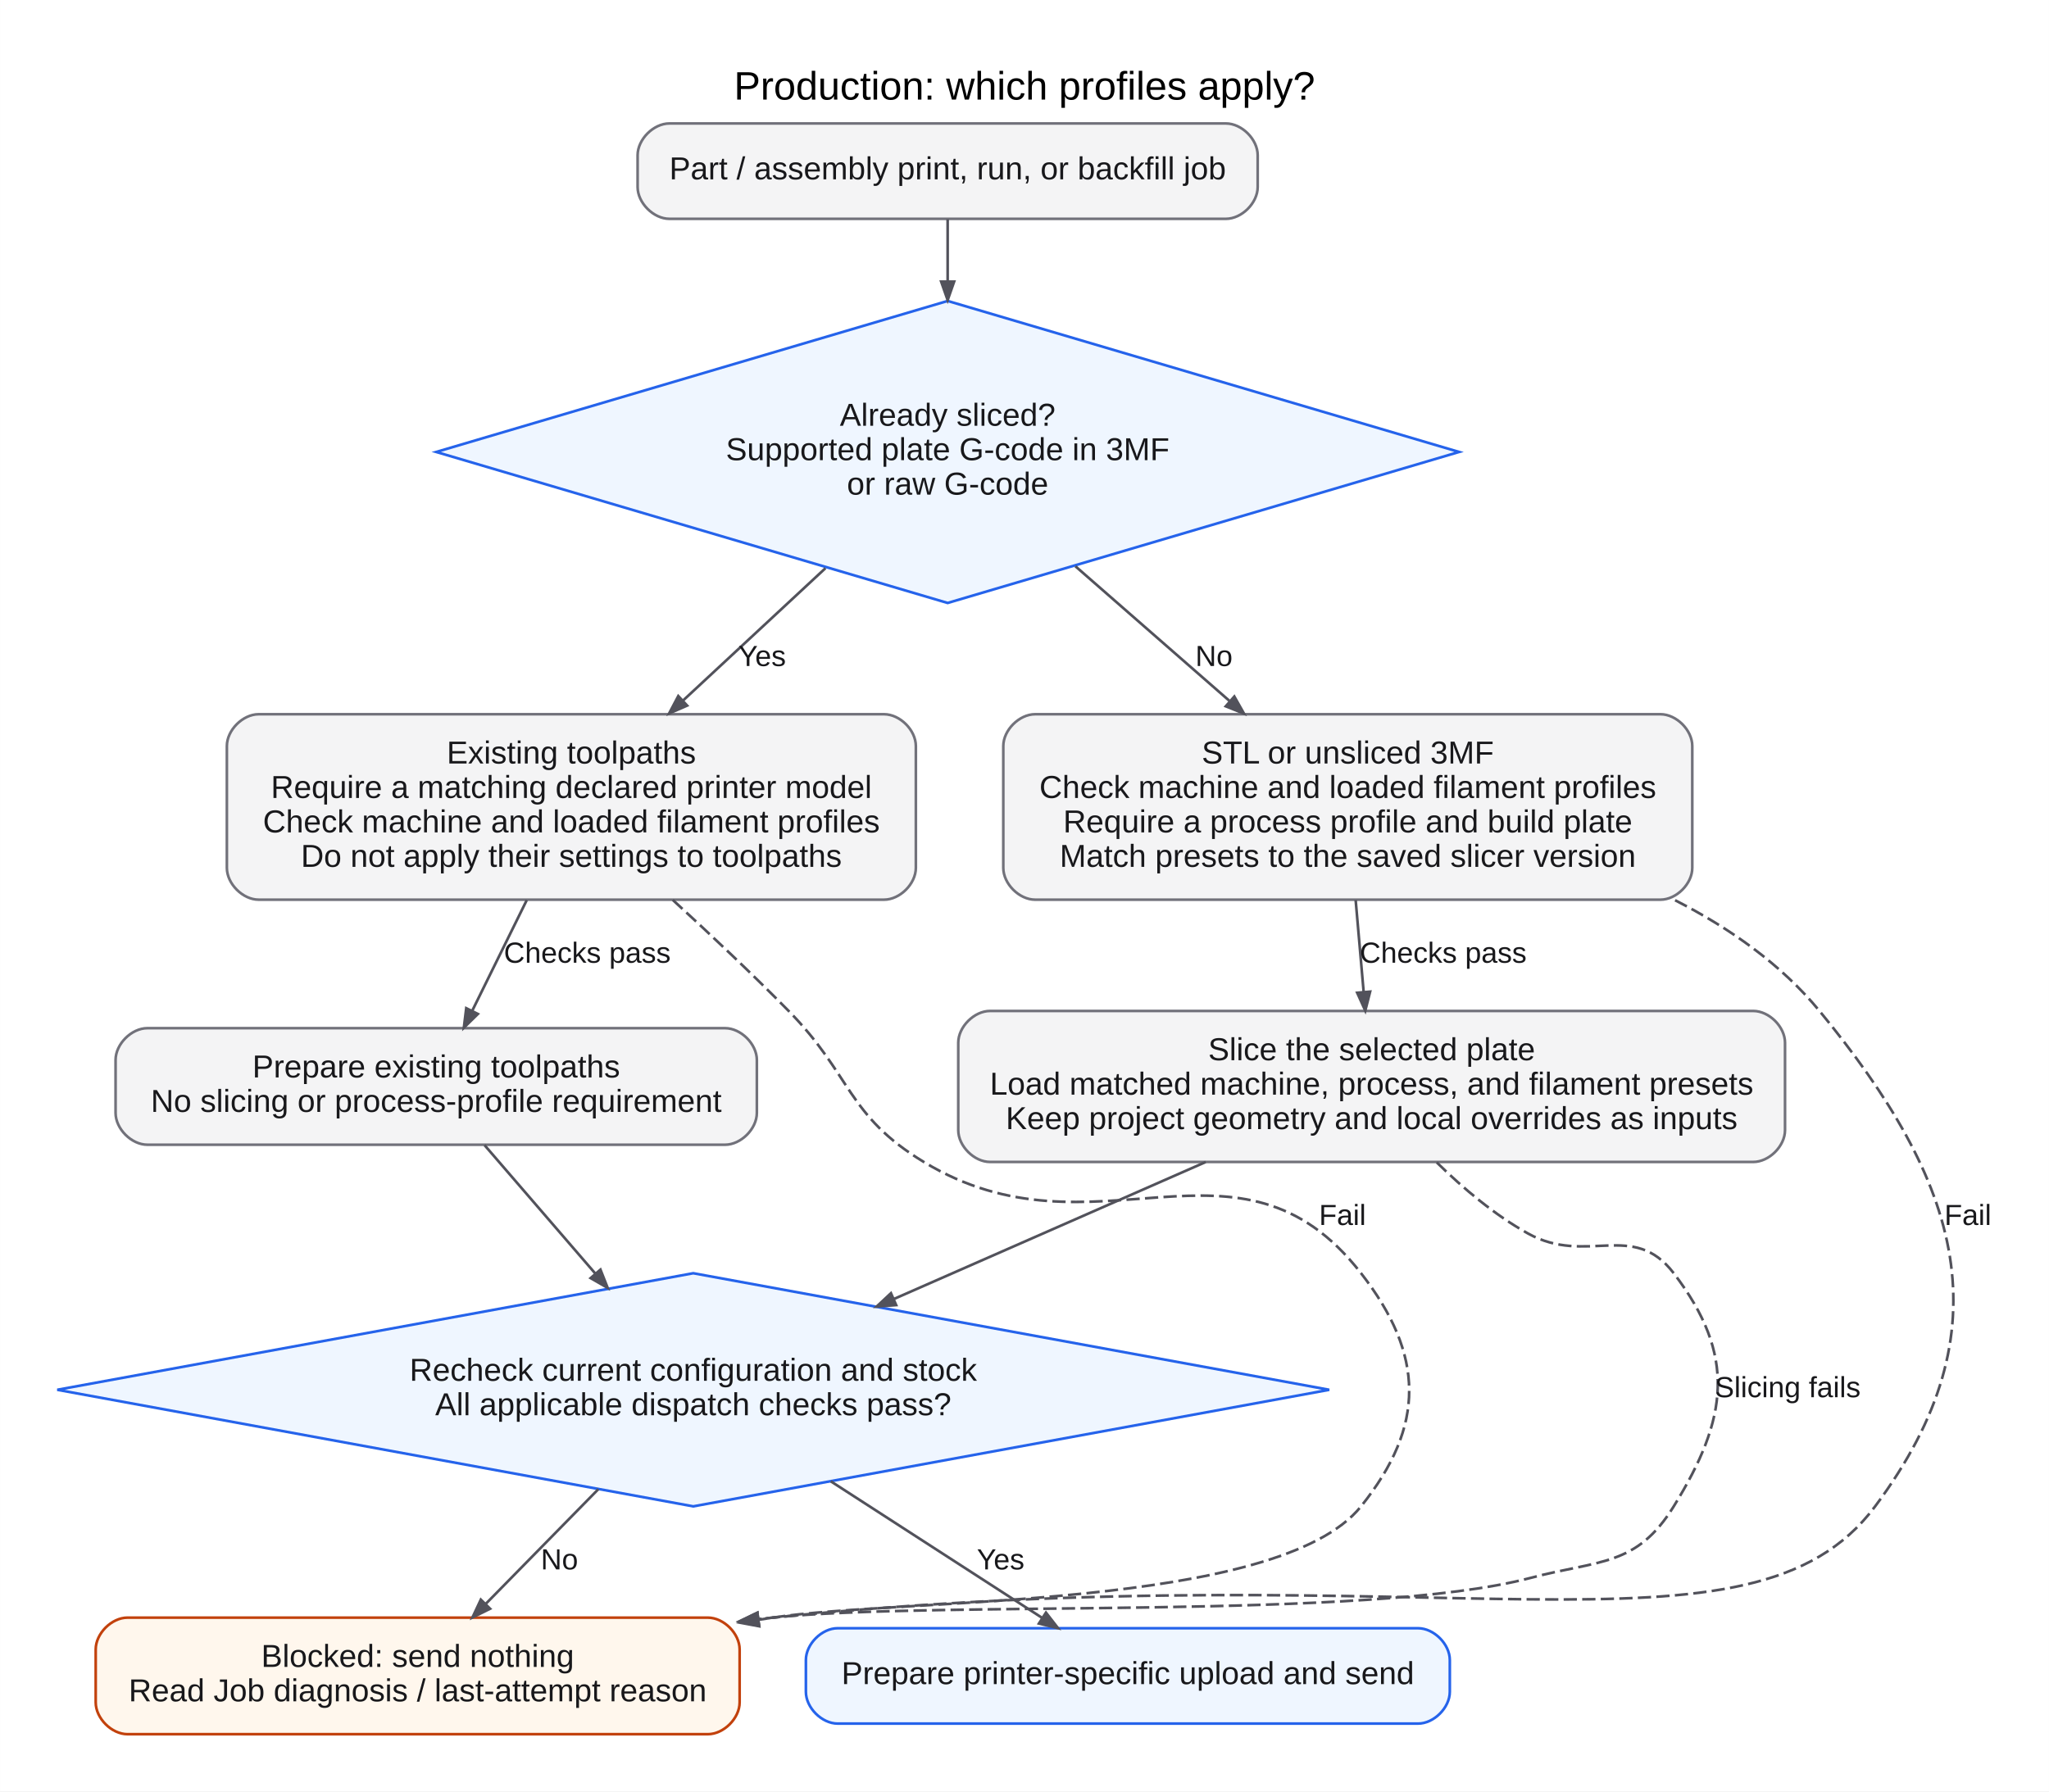
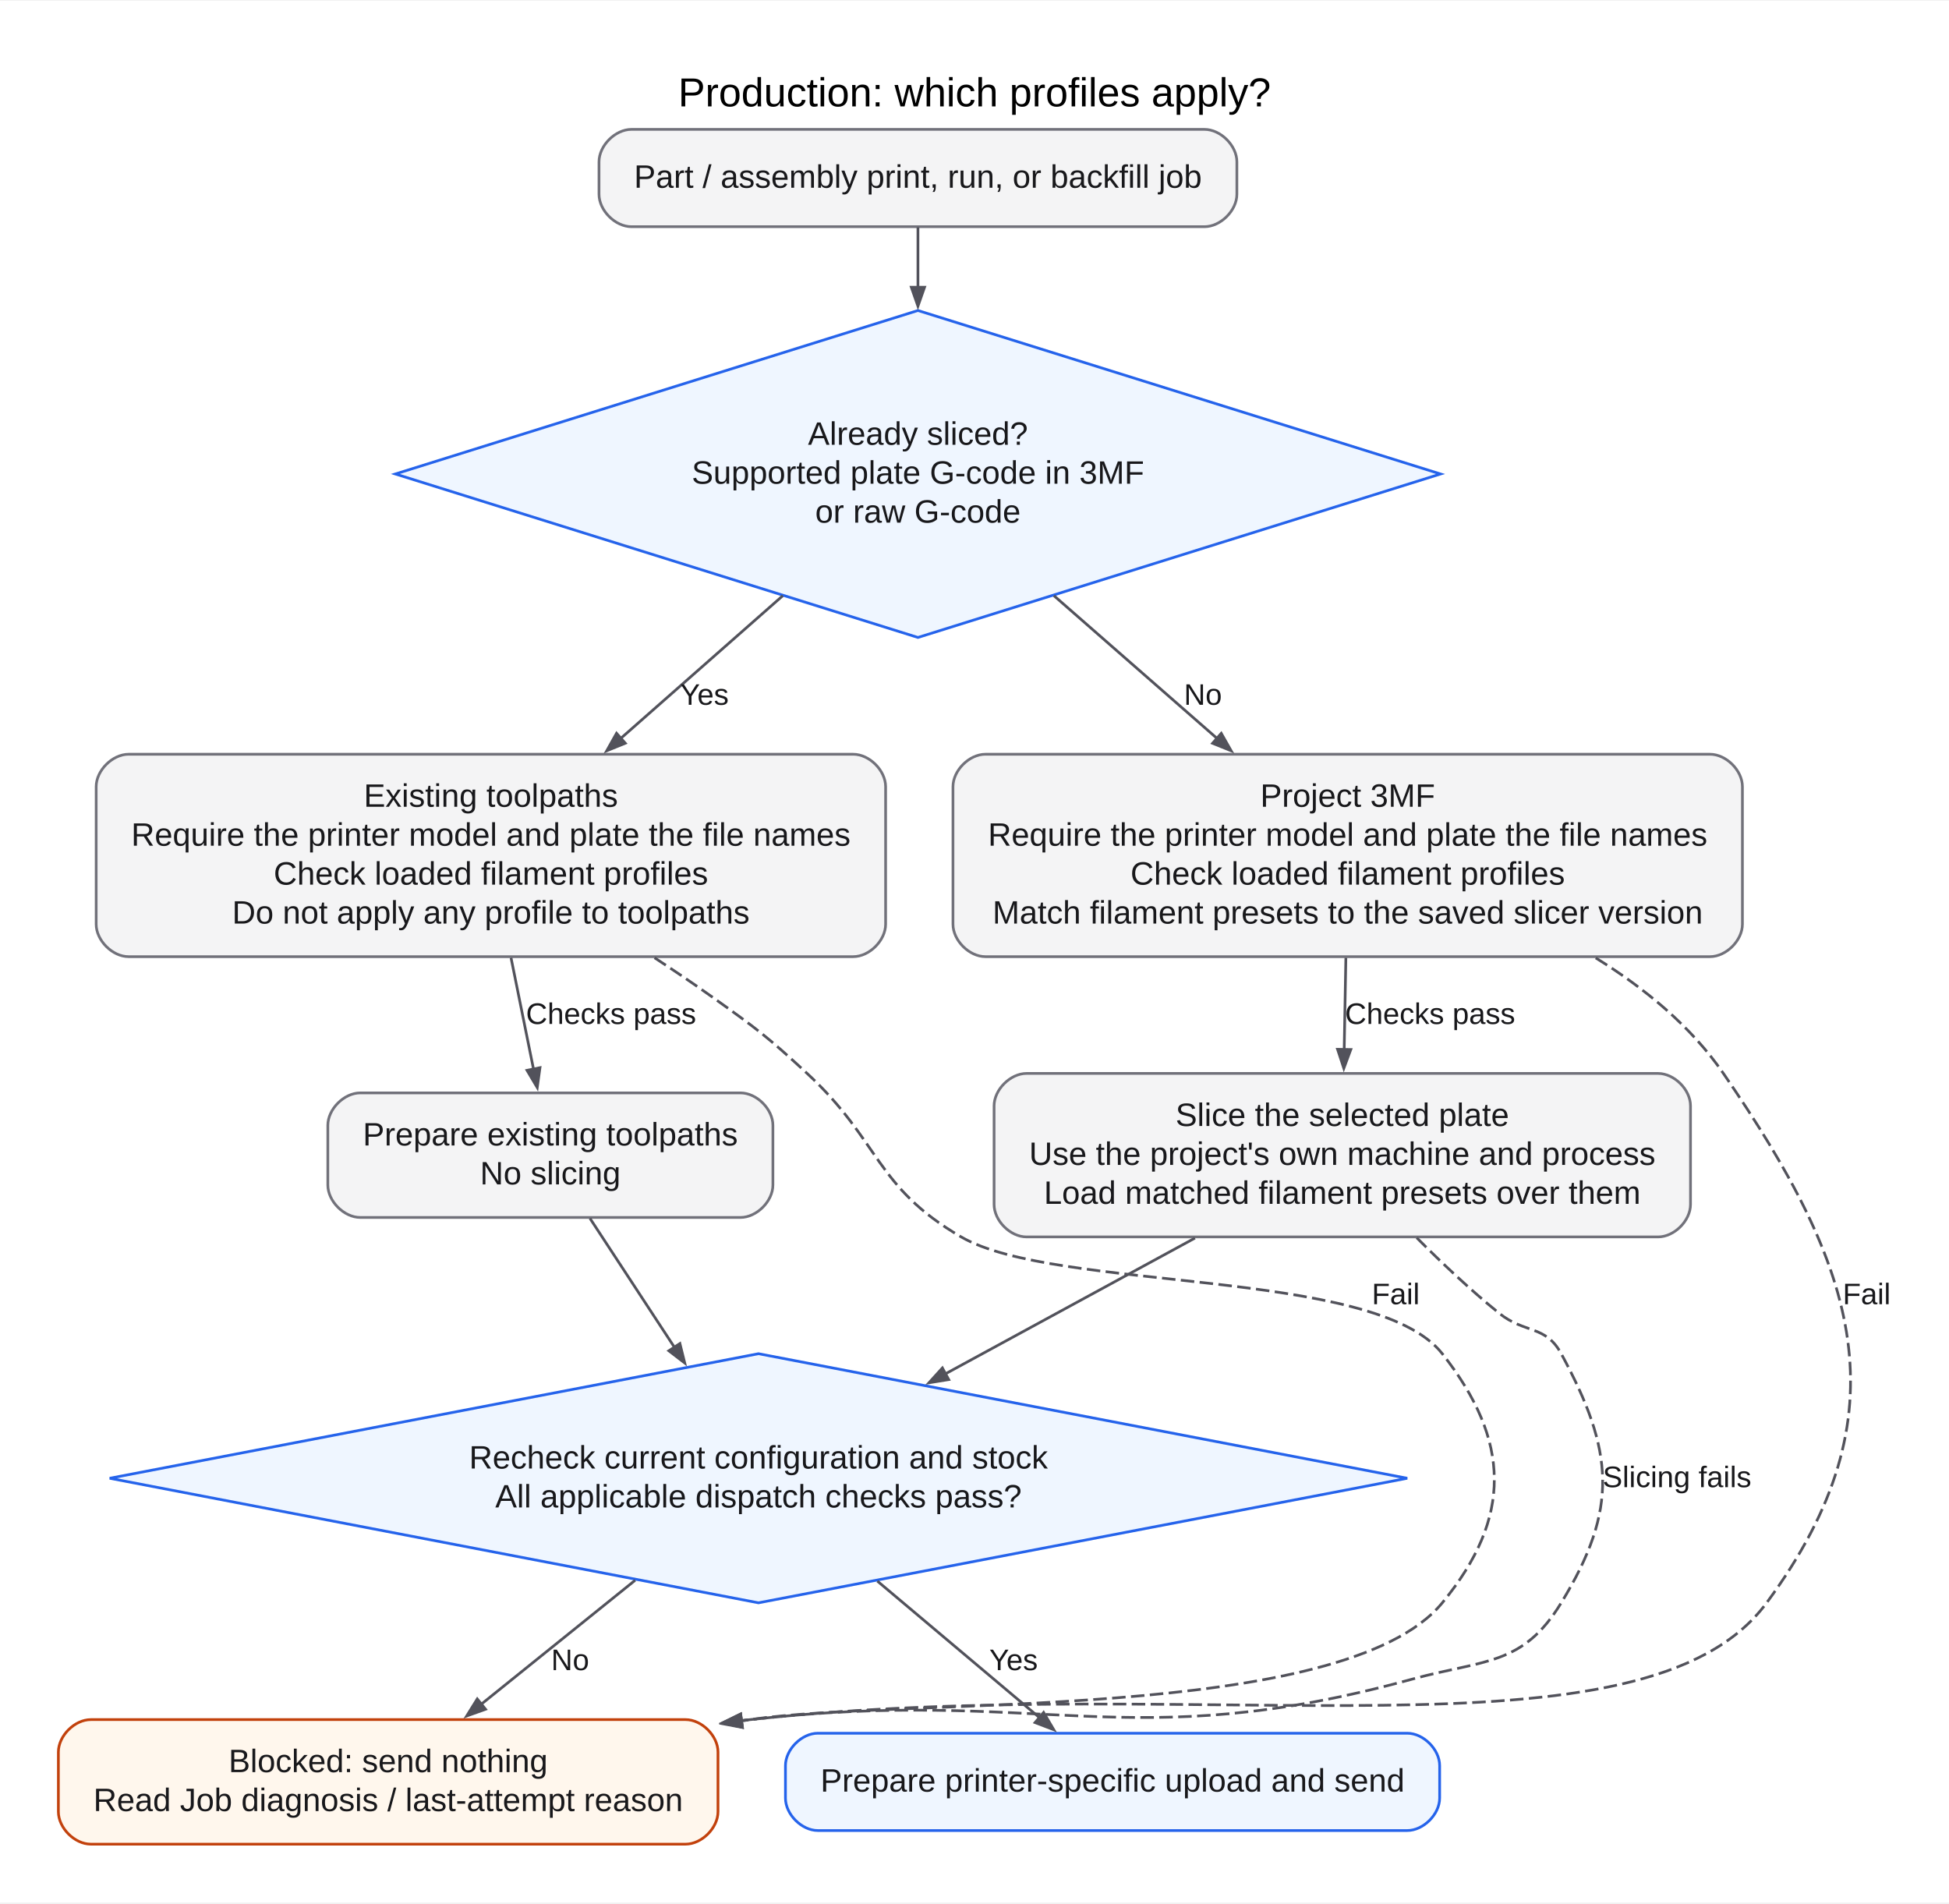
- <svg xmlns="http://www.w3.org/2000/svg" width="773pt" height="676pt" viewBox="0.00 0.00 773.20 676.20">
-   <g id="graph0" class="graph" transform="scale(1 1) rotate(0) translate(21.6 654.6)">
-     <polygon fill="#ffffff" stroke="transparent" points="-21.6,21.6 -21.6,-654.6 751.6,-654.6 751.6,21.6 -21.6,21.6" />
-     <text text-anchor="middle" x="365" y="-617" font-family="Arial" font-size="15.00">Production: which profiles apply?</text>
+ <svg xmlns="http://www.w3.org/2000/svg" width="721pt" height="704pt" viewBox="0.00 0.00 721.09 703.56">
+   <g id="graph0" class="graph" transform="scale(1 1) rotate(0) translate(21.6 681.96)">
+     <polygon fill="#ffffff" stroke="none" points="-21.6,21.6 -21.6,-681.96 699.49,-681.96 699.49,21.6 -21.6,21.6" />
+     <text text-anchor="middle" x="338.95" y="-642.86" font-family="Arial" font-size="15.00">Production: which profiles apply?</text>
    <g id="node1" class="node">
-       <path fill="#f4f4f5" stroke="#71717a" d="M441,-608C441,-608 231,-608 231,-608 225,-608 219,-602 219,-596 219,-596 219,-584 219,-584 219,-578 225,-572 231,-572 231,-572 441,-572 441,-572 447,-572 453,-578 453,-584 453,-584 453,-596 453,-596 453,-602 447,-608 441,-608" />
-       <text text-anchor="middle" x="336" y="-586.9" font-family="Arial" font-size="12.00" fill="#18181b">Part / assembly print, run, or backfill job</text>
+       <path fill="#f4f4f5" stroke="#71717a" d="M424.02,-634.36C424.02,-634.36 212.02,-634.36 212.02,-634.36 206.02,-634.36 200.02,-628.36 200.02,-622.36 200.02,-622.36 200.02,-610.36 200.02,-610.36 200.02,-604.36 206.02,-598.36 212.02,-598.36 212.02,-598.36 424.02,-598.36 424.02,-598.36 430.02,-598.36 436.02,-604.36 436.02,-610.36 436.02,-610.36 436.02,-622.36 436.02,-622.36 436.02,-628.36 430.02,-634.36 424.02,-634.36" />
+       <text text-anchor="middle" x="318.02" y="-612.76" font-family="Arial" font-size="12.00" fill="#18181b">Part / assembly print, run, or backfill job</text>
    </g>
    <g id="node2" class="node">
-       <polygon fill="#eff6ff" stroke="#2563eb" points="336,-541 143,-484 336,-427 529,-484 336,-541" />
-       <text text-anchor="middle" x="336" y="-493.9" font-family="Arial" font-size="12.00" fill="#18181b">Already sliced?</text>
-       <text text-anchor="middle" x="336" y="-480.9" font-family="Arial" font-size="12.00" fill="#18181b">Supported plate G-code in 3MF</text>
-       <text text-anchor="middle" x="336" y="-467.9" font-family="Arial" font-size="12.00" fill="#18181b">or raw G-code</text>
+       <polygon fill="#eff6ff" stroke="#2563eb" points="318.02,-567.36 124.67,-506.88 318.02,-446.4 511.37,-506.88 318.02,-567.36" />
+       <text text-anchor="middle" x="318.02" y="-517.68" font-family="Arial" font-size="12.00" fill="#18181b">Already sliced?</text>
+       <text text-anchor="middle" x="318.02" y="-503.28" font-family="Arial" font-size="12.00" fill="#18181b">Supported plate G-code in 3MF</text>
+       <text text-anchor="middle" x="318.02" y="-488.88" font-family="Arial" font-size="12.00" fill="#18181b">or raw G-code</text>
    </g>
    <g id="edge1" class="edge">
-       <path fill="none" stroke="#52525b" d="M336,-571.83C336,-565.16 336,-557.07 336,-548.55" />
-       <polygon fill="#52525b" stroke="#52525b" points="338.45,-548.31 336,-541.31 333.55,-548.31 338.45,-548.31" />
+       <path fill="none" stroke="#52525b" d="M318.02,-598.09C318.02,-591.68 318.02,-583.96 318.02,-575.77" />
+       <polygon fill="#52525b" stroke="#52525b" points="320.47,-575.97 318.02,-568.97 315.57,-575.97 320.47,-575.97" />
    </g>
    <g id="node3" class="node">
-       <path fill="#f4f4f5" stroke="#71717a" d="M312,-385C312,-385 76,-385 76,-385 70,-385 64,-379 64,-373 64,-373 64,-327 64,-327 64,-321 70,-315 76,-315 76,-315 312,-315 312,-315 318,-315 324,-321 324,-327 324,-327 324,-373 324,-373 324,-379 318,-385 312,-385" />
-       <text text-anchor="middle" x="194" y="-366.4" font-family="Arial" font-size="12.00" fill="#18181b">Existing toolpaths</text>
-       <text text-anchor="middle" x="194" y="-353.4" font-family="Arial" font-size="12.00" fill="#18181b">Require a matching declared printer model</text>
-       <text text-anchor="middle" x="194" y="-340.4" font-family="Arial" font-size="12.00" fill="#18181b">Check machine and loaded filament profiles</text>
-       <text text-anchor="middle" x="194" y="-327.4" font-family="Arial" font-size="12.00" fill="#18181b">Do not apply their settings to toolpaths</text>
+       <path fill="#f4f4f5" stroke="#71717a" d="M294.06,-403.2C294.06,-403.2 25.98,-403.2 25.98,-403.2 19.98,-403.2 13.98,-397.2 13.98,-391.2 13.98,-391.2 13.98,-340.32 13.98,-340.32 13.98,-334.32 19.98,-328.32 25.98,-328.32 25.98,-328.32 294.06,-328.32 294.06,-328.32 300.06,-328.32 306.06,-334.32 306.06,-340.32 306.06,-340.32 306.06,-391.2 306.06,-391.2 306.06,-397.2 300.06,-403.2 294.06,-403.2" />
+       <text text-anchor="middle" x="160.02" y="-383.76" font-family="Arial" font-size="12.00" fill="#18181b">Existing toolpaths</text>
+       <text text-anchor="middle" x="160.02" y="-369.36" font-family="Arial" font-size="12.00" fill="#18181b">Require the printer model and plate the file names</text>
+       <text text-anchor="middle" x="160.02" y="-354.96" font-family="Arial" font-size="12.00" fill="#18181b">Check loaded filament profiles</text>
+       <text text-anchor="middle" x="160.02" y="-340.56" font-family="Arial" font-size="12.00" fill="#18181b">Do not apply any profile to toolpaths</text>
    </g>
    <g id="edge2" class="edge">
-       <path fill="none" stroke="#52525b" d="M289.9,-440.14C272.58,-424.04 252.99,-405.84 236.06,-390.1" />
-       <polygon fill="#52525b" stroke="#52525b" points="237.69,-388.27 230.89,-385.3 234.35,-391.86 237.69,-388.27" />
-       <text text-anchor="middle" x="266" y="-403.2" font-family="Arial" font-size="11.00" fill="#18181b">Yes</text>
+       <path fill="none" stroke="#52525b" d="M268.03,-461.86C248.86,-444.98 227.04,-425.77 208.06,-409.06" />
+       <polygon fill="#52525b" stroke="#52525b" points="209.75,-407.28 202.88,-404.49 206.51,-410.96 209.75,-407.28" />
+       <text text-anchor="middle" x="239.04" y="-421.5" font-family="Arial" font-size="11.00" fill="#18181b">Yes</text>
    </g>
    <g id="node4" class="node">
-       <path fill="#f4f4f5" stroke="#71717a" d="M605,-385C605,-385 369,-385 369,-385 363,-385 357,-379 357,-373 357,-373 357,-327 357,-327 357,-321 363,-315 369,-315 369,-315 605,-315 605,-315 611,-315 617,-321 617,-327 617,-327 617,-373 617,-373 617,-379 611,-385 605,-385" />
-       <text text-anchor="middle" x="487" y="-366.4" font-family="Arial" font-size="12.00" fill="#18181b">STL or unsliced 3MF</text>
-       <text text-anchor="middle" x="487" y="-353.4" font-family="Arial" font-size="12.00" fill="#18181b">Check machine and loaded filament profiles</text>
-       <text text-anchor="middle" x="487" y="-340.4" font-family="Arial" font-size="12.00" fill="#18181b">Require a process profile and build plate</text>
-       <text text-anchor="middle" x="487" y="-327.4" font-family="Arial" font-size="12.00" fill="#18181b">Match presets to the saved slicer version</text>
+       <path fill="#f4f4f5" stroke="#71717a" d="M611.06,-403.2C611.06,-403.2 342.98,-403.2 342.98,-403.2 336.98,-403.2 330.98,-397.2 330.98,-391.2 330.98,-391.2 330.98,-340.32 330.98,-340.32 330.98,-334.32 336.98,-328.32 342.98,-328.32 342.98,-328.32 611.06,-328.32 611.06,-328.32 617.06,-328.32 623.06,-334.32 623.06,-340.32 623.06,-340.32 623.06,-391.2 623.06,-391.2 623.06,-397.2 617.06,-403.2 611.06,-403.2" />
+       <text text-anchor="middle" x="477.02" y="-383.76" font-family="Arial" font-size="12.00" fill="#18181b">Project 3MF</text>
+       <text text-anchor="middle" x="477.02" y="-369.36" font-family="Arial" font-size="12.00" fill="#18181b">Require the printer model and plate the file names</text>
+       <text text-anchor="middle" x="477.02" y="-354.96" font-family="Arial" font-size="12.00" fill="#18181b">Check loaded filament profiles</text>
+       <text text-anchor="middle" x="477.02" y="-340.56" font-family="Arial" font-size="12.00" fill="#18181b">Match filament presets to the saved slicer version</text>
    </g>
    <g id="edge3" class="edge">
-       <path fill="none" stroke="#52525b" d="M384.19,-440.87C402.81,-424.6 423.98,-406.09 442.26,-390.11" />
-       <polygon fill="#52525b" stroke="#52525b" points="444.18,-391.69 447.83,-385.24 440.95,-388 444.18,-391.69" />
-       <text text-anchor="middle" x="436.5" y="-403.2" font-family="Arial" font-size="11.00" fill="#18181b">No</text>
+       <path fill="none" stroke="#52525b" d="M368.33,-461.86C387.62,-444.98 409.57,-425.77 428.68,-409.06" />
+       <polygon fill="#52525b" stroke="#52525b" points="430.24,-410.94 433.9,-404.49 427.02,-407.26 430.24,-410.94" />
+       <text text-anchor="middle" x="423.47" y="-421.5" font-family="Arial" font-size="11.00" fill="#18181b">No</text>
    </g>
    <g id="node5" class="node">
-       <path fill="#f4f4f5" stroke="#71717a" d="M252,-266.5C252,-266.5 34,-266.5 34,-266.5 28,-266.5 22,-260.5 22,-254.5 22,-254.5 22,-234.5 22,-234.5 22,-228.5 28,-222.5 34,-222.5 34,-222.5 252,-222.5 252,-222.5 258,-222.5 264,-228.5 264,-234.5 264,-234.5 264,-254.5 264,-254.5 264,-260.5 258,-266.5 252,-266.5" />
-       <text text-anchor="middle" x="143" y="-247.9" font-family="Arial" font-size="12.00" fill="#18181b">Prepare existing toolpaths</text>
-       <text text-anchor="middle" x="143" y="-234.9" font-family="Arial" font-size="12.00" fill="#18181b">No slicing or process-profile requirement</text>
+       <path fill="#f4f4f5" stroke="#71717a" d="M252.36,-277.92C252.36,-277.92 111.69,-277.92 111.69,-277.92 105.69,-277.92 99.69,-271.92 99.69,-265.92 99.69,-265.92 99.69,-243.84 99.69,-243.84 99.69,-237.84 105.69,-231.84 111.69,-231.84 111.69,-231.84 252.36,-231.84 252.36,-231.84 258.36,-231.84 264.36,-237.84 264.36,-243.84 264.36,-243.84 264.36,-265.92 264.36,-265.92 264.36,-271.92 258.36,-277.92 252.36,-277.92" />
+       <text text-anchor="middle" x="182.02" y="-258.48" font-family="Arial" font-size="12.00" fill="#18181b">Prepare existing toolpaths</text>
+       <text text-anchor="middle" x="182.02" y="-244.08" font-family="Arial" font-size="12.00" fill="#18181b">No slicing</text>
    </g>
    <g id="edge4" class="edge">
-       <path fill="none" stroke="#52525b" d="M177.16,-314.82C170.49,-301.29 162.92,-285.93 156.61,-273.11" />
-       <polygon fill="#52525b" stroke="#52525b" points="158.72,-271.86 153.43,-266.67 154.33,-274.03 158.72,-271.86" />
-       <text text-anchor="middle" x="200" y="-291.2" font-family="Arial" font-size="11.00" fill="#18181b">Checks pass</text>
+       <path fill="none" stroke="#52525b" d="M167.47,-327.9C170.19,-314.44 173.23,-299.37 175.83,-286.51" />
+       <polygon fill="#52525b" stroke="#52525b" points="178.18,-287.25 177.17,-279.9 173.38,-286.27 178.18,-287.25" />
+       <text text-anchor="middle" x="204.48" y="-303.42" font-family="Arial" font-size="11.00" fill="#18181b">Checks pass</text>
    </g>
    <g id="node8" class="node">
-       <path fill="#fff7ed" stroke="#c2410c" d="M245.5,-44C245.5,-44 26.5,-44 26.5,-44 20.5,-44 14.5,-38 14.5,-32 14.5,-32 14.5,-12 14.5,-12 14.5,-6 20.5,0 26.5,0 26.5,0 245.5,0 245.5,0 251.5,0 257.5,-6 257.5,-12 257.5,-12 257.5,-32 257.5,-32 257.5,-38 251.5,-44 245.5,-44" />
-       <text text-anchor="middle" x="136" y="-25.4" font-family="Arial" font-size="12.00" fill="#18181b">Blocked: send nothing</text>
-       <text text-anchor="middle" x="136" y="-12.4" font-family="Arial" font-size="12.00" fill="#18181b">Read Job diagnosis / last-attempt reason</text>
+       <path fill="#fff7ed" stroke="#c2410c" d="M232.04,-46.08C232.04,-46.08 12,-46.08 12,-46.08 6,-46.08 0,-40.08 0,-34.08 0,-34.08 0,-12 0,-12 0,-6 6,0 12,0 12,0 232.04,0 232.04,0 238.04,0 244.04,-6 244.04,-12 244.04,-12 244.04,-34.08 244.04,-34.08 244.04,-40.08 238.04,-46.08 232.04,-46.08" />
+       <text text-anchor="middle" x="122.02" y="-26.64" font-family="Arial" font-size="12.00" fill="#18181b">Blocked: send nothing</text>
+       <text text-anchor="middle" x="122.02" y="-12.24" font-family="Arial" font-size="12.00" fill="#18181b">Read Job diagnosis / last-attempt reason</text>
    </g>
    <g id="edge6" class="edge">
-       <path fill="none" stroke="#52525b" stroke-dasharray="5,2" d="M232.26,-314.91C246.29,-302.06 262.12,-287.12 276,-273 299.83,-248.75 297.93,-233.62 327,-216 391.71,-176.77 445.56,-233.74 492,-174 516,-143.12 516.46,-116.52 492,-86 460.6,-46.82 319.63,-51.57 270,-44 268.22,-43.73 266.42,-43.45 264.62,-43.18" />
-       <polygon fill="#52525b" stroke="#52525b" points="264.89,-40.74 257.6,-42.1 264.15,-45.58 264.89,-40.74" />
-       <text text-anchor="middle" x="485" y="-192.2" font-family="Arial" font-size="11.00" fill="#18181b">Fail</text>
+       <path fill="none" stroke="#52525b" stroke-dasharray="5,2" d="M220.57,-327.91C227.88,-323.13 235.18,-318.2 242.02,-313.32 258.29,-301.73 262.36,-298.69 277.02,-285.12 304.13,-260.03 302.09,-243.2 334.02,-224.64 369.21,-204.18 486.86,-213.44 512.02,-181.44 537.34,-149.24 538.03,-120.92 512.02,-89.28 475.38,-44.71 313.09,-54.56 256.02,-46.08 254.82,-45.9 253.61,-45.72 252.4,-45.54" />
+       <polygon fill="#52525b" stroke="#52525b" points="253.1,-43.17 245.82,-44.54 252.37,-48.01 253.1,-43.17" />
+       <text text-anchor="middle" x="494.8" y="-199.74" font-family="Arial" font-size="11.00" fill="#18181b">Fail</text>
    </g>
    <g id="node6" class="node">
-       <path fill="#f4f4f5" stroke="#71717a" d="M640,-273C640,-273 352,-273 352,-273 346,-273 340,-267 340,-261 340,-261 340,-228 340,-228 340,-222 346,-216 352,-216 352,-216 640,-216 640,-216 646,-216 652,-222 652,-228 652,-228 652,-261 652,-261 652,-267 646,-273 640,-273" />
-       <text text-anchor="middle" x="496" y="-254.4" font-family="Arial" font-size="12.00" fill="#18181b">Slice the selected plate</text>
-       <text text-anchor="middle" x="496" y="-241.4" font-family="Arial" font-size="12.00" fill="#18181b">Load matched machine, process, and filament presets</text>
-       <text text-anchor="middle" x="496" y="-228.4" font-family="Arial" font-size="12.00" fill="#18181b">Keep project geometry and local overrides as inputs</text>
+       <path fill="#f4f4f5" stroke="#71717a" d="M591.85,-285.12C591.85,-285.12 358.19,-285.12 358.19,-285.12 352.19,-285.12 346.19,-279.12 346.19,-273.12 346.19,-273.12 346.19,-236.64 346.19,-236.64 346.19,-230.64 352.19,-224.64 358.19,-224.64 358.19,-224.64 591.85,-224.64 591.85,-224.64 597.85,-224.64 603.85,-230.64 603.85,-236.64 603.85,-236.64 603.85,-273.12 603.85,-273.12 603.85,-279.12 597.85,-285.12 591.85,-285.12" />
+       <text text-anchor="middle" x="475.02" y="-265.68" font-family="Arial" font-size="12.00" fill="#18181b">Slice the selected plate</text>
+       <text text-anchor="middle" x="475.02" y="-251.28" font-family="Arial" font-size="12.00" fill="#18181b">Use the project's own machine and process</text>
+       <text text-anchor="middle" x="475.02" y="-236.88" font-family="Arial" font-size="12.00" fill="#18181b">Load matched filament presets over them</text>
    </g>
    <g id="edge5" class="edge">
-       <path fill="none" stroke="#52525b" d="M489.97,-314.82C490.94,-303.71 492.01,-291.38 492.98,-280.23" />
-       <polygon fill="#52525b" stroke="#52525b" points="495.43,-280.29 493.6,-273.1 490.55,-279.86 495.43,-280.29" />
-       <text text-anchor="middle" x="523" y="-291.2" font-family="Arial" font-size="11.00" fill="#18181b">Checks pass</text>
+       <path fill="none" stroke="#52525b" d="M476.34,-327.9C476.14,-316.89 475.92,-304.8 475.72,-293.72" />
+       <polygon fill="#52525b" stroke="#52525b" points="478.17,-293.96 475.59,-287 473.27,-294.05 478.17,-293.96" />
+       <text text-anchor="middle" x="507.51" y="-303.42" font-family="Arial" font-size="11.00" fill="#18181b">Checks pass</text>
    </g>
    <g id="edge7" class="edge">
-       <path fill="none" stroke="#52525b" stroke-dasharray="5,2" d="M610.52,-314.79C631.13,-304.28 650.49,-290.65 665,-273 718.12,-208.4 736.02,-153.02 686,-86 638.8,-22.76 523.76,-69.66 270,-44 268.21,-43.82 266.4,-43.63 264.58,-43.43" />
-       <polygon fill="#52525b" stroke="#52525b" points="264.76,-40.99 257.53,-42.64 264.21,-45.86 264.76,-40.99" />
-       <text text-anchor="middle" x="721" y="-192.2" font-family="Arial" font-size="11.00" fill="#18181b">Fail</text>
+       <path fill="none" stroke="#52525b" stroke-dasharray="5,2" d="M568.79,-327.85C586.94,-316.64 604.05,-302.54 616.02,-285.12 665.46,-213.13 683.83,-159.58 632.02,-89.28 586.58,-27.62 424.03,-64.26 256.02,-46.08 254.81,-45.95 253.6,-45.81 252.38,-45.68" />
+       <polygon fill="#52525b" stroke="#52525b" points="253.01,-43.28 245.77,-44.9 252.43,-48.15 253.01,-43.28" />
+       <text text-anchor="middle" x="669.03" y="-199.74" font-family="Arial" font-size="11.00" fill="#18181b">Fail</text>
    </g>
    <g id="node7" class="node">
-       <polygon fill="#eff6ff" stroke="#2563eb" points="240,-174 0,-130 240,-86 480,-130 240,-174" />
-       <text text-anchor="middle" x="240" y="-133.4" font-family="Arial" font-size="12.00" fill="#18181b">Recheck current configuration and stock</text>
-       <text text-anchor="middle" x="240" y="-120.4" font-family="Arial" font-size="12.00" fill="#18181b">All applicable dispatch checks pass?</text>
+       <polygon fill="#eff6ff" stroke="#2563eb" points="259.02,-181.44 18.99,-135.36 259.02,-89.28 499.05,-135.36 259.02,-181.44" />
+       <text text-anchor="middle" x="259.02" y="-138.96" font-family="Arial" font-size="12.00" fill="#18181b">Recheck current configuration and stock</text>
+       <text text-anchor="middle" x="259.02" y="-124.56" font-family="Arial" font-size="12.00" fill="#18181b">All applicable dispatch checks pass?</text>
    </g>
    <g id="edge8" class="edge">
-       <path fill="none" stroke="#52525b" d="M161.24,-222.34C172.98,-208.73 188.65,-190.56 202.92,-174.01" />
-       <polygon fill="#52525b" stroke="#52525b" points="204.98,-175.36 207.7,-168.46 201.27,-172.16 204.98,-175.36" />
+       <path fill="none" stroke="#52525b" d="M196.68,-231.5C205.54,-217.98 217.18,-200.23 227.99,-183.72" />
+       <polygon fill="#52525b" stroke="#52525b" points="229.95,-185.2 231.74,-178 225.85,-182.52 229.95,-185.2" />
    </g>
    <g id="edge9" class="edge">
-       <path fill="none" stroke="#52525b" d="M433.38,-215.98C397.83,-200.36 353.1,-180.7 315.61,-164.23" />
-       <polygon fill="#52525b" stroke="#52525b" points="316.57,-161.97 309.18,-161.4 314.6,-166.46 316.57,-161.97" />
+       <path fill="none" stroke="#52525b" d="M420.51,-224.22C392.4,-208.93 357.81,-190.11 327.87,-173.82" />
+       <polygon fill="#52525b" stroke="#52525b" points="329.41,-171.87 322.09,-170.68 327.07,-176.17 329.41,-171.87" />
    </g>
    <g id="edge12" class="edge">
-       <path fill="none" stroke="#52525b" stroke-dasharray="5,2" d="M520.57,-215.83C530.43,-206.14 542.44,-195.96 555,-189 577.16,-176.72 594.62,-194.14 610,-174 633.74,-142.92 630.56,-119.27 610,-86 595.89,-63.17 581.94,-65.85 556,-59 494.46,-42.76 333.3,-50.6 270,-44 268.21,-43.81 266.4,-43.62 264.59,-43.42" />
-       <polygon fill="#52525b" stroke="#52525b" points="264.77,-40.97 257.53,-42.61 264.21,-45.84 264.77,-40.97" />
-       <text text-anchor="middle" x="653" y="-127.2" font-family="Arial" font-size="11.00" fill="#18181b">Slicing fails</text>
+       <path fill="none" stroke="#52525b" stroke-dasharray="5,2" d="M502.56,-224.33C511.86,-214.99 522.55,-204.9 533.02,-196.44 542.52,-188.77 550.21,-192.17 556.02,-181.44 575.53,-145.42 577.38,-124.23 556.02,-89.28 541.7,-65.84 527.51,-68.34 501.02,-61.08 395.81,-32.25 364.43,-58.28 256.02,-46.08 254.81,-45.94 253.6,-45.8 252.38,-45.66" />
+       <polygon fill="#52525b" stroke="#52525b" points="253.02,-43.27 245.77,-44.86 252.43,-48.14 253.02,-43.27" />
+       <text text-anchor="middle" x="598.86" y="-132.06" font-family="Arial" font-size="11.00" fill="#18181b">Slicing fails</text>
    </g>
    <g id="edge11" class="edge">
-       <path fill="none" stroke="#52525b" d="M204.21,-92.52C190.2,-78.25 174.46,-62.2 161.62,-49.12" />
-       <polygon fill="#52525b" stroke="#52525b" points="163.33,-47.36 156.68,-44.07 159.83,-50.79 163.33,-47.36" />
-       <text text-anchor="middle" x="189.5" y="-62.2" font-family="Arial" font-size="11.00" fill="#18181b">No</text>
+       <path fill="none" stroke="#52525b" d="M213.4,-97.63C194.68,-82.55 173.39,-65.41 156.07,-51.46" />
+       <polygon fill="#52525b" stroke="#52525b" points="158.05,-49.91 151.06,-47.42 154.98,-53.72 158.05,-49.91" />
+       <text text-anchor="middle" x="189.35" y="-64.38" font-family="Arial" font-size="11.00" fill="#18181b">No</text>
    </g>
    <g id="node9" class="node">
-       <path fill="#eff6ff" stroke="#2563eb" d="M513.5,-40C513.5,-40 294.5,-40 294.5,-40 288.5,-40 282.5,-34 282.5,-28 282.5,-28 282.5,-16 282.5,-16 282.5,-10 288.5,-4 294.5,-4 294.5,-4 513.5,-4 513.5,-4 519.5,-4 525.5,-10 525.5,-16 525.5,-16 525.5,-28 525.5,-28 525.5,-34 519.5,-40 513.5,-40" />
-       <text text-anchor="middle" x="404" y="-18.9" font-family="Arial" font-size="12.00" fill="#18181b">Prepare printer-specific upload and send</text>
+       <path fill="#eff6ff" stroke="#2563eb" d="M499.04,-41.04C499.04,-41.04 281,-41.04 281,-41.04 275,-41.04 269,-35.04 269,-29.04 269,-29.04 269,-17.04 269,-17.04 269,-11.04 275,-5.04 281,-5.04 281,-5.04 499.04,-5.04 499.04,-5.04 505.04,-5.04 511.04,-11.04 511.04,-17.04 511.04,-17.04 511.04,-29.04 511.04,-29.04 511.04,-35.04 505.04,-41.04 499.04,-41.04" />
+       <text text-anchor="middle" x="390.02" y="-19.44" font-family="Arial" font-size="12.00" fill="#18181b">Prepare printer-specific upload and send</text>
    </g>
    <g id="edge10" class="edge">
-       <path fill="none" stroke="#52525b" d="M291.89,-95.46C318.08,-78.53 349.02,-58.53 371.76,-43.84" />
-       <polygon fill="#52525b" stroke="#52525b" points="373.1,-45.89 377.65,-40.03 370.44,-41.77 373.1,-45.89" />
-       <text text-anchor="middle" x="356" y="-62.2" font-family="Arial" font-size="11.00" fill="#18181b">Yes</text>
+       <path fill="none" stroke="#52525b" d="M303.01,-97.32C323,-80.48 346,-61.11 363.33,-46.52" />
+       <polygon fill="#52525b" stroke="#52525b" points="364.51,-48.73 368.28,-42.34 361.35,-44.98 364.51,-48.73" />
+       <text text-anchor="middle" x="353.39" y="-64.38" font-family="Arial" font-size="11.00" fill="#18181b">Yes</text>
    </g>
  </g>
</svg>
